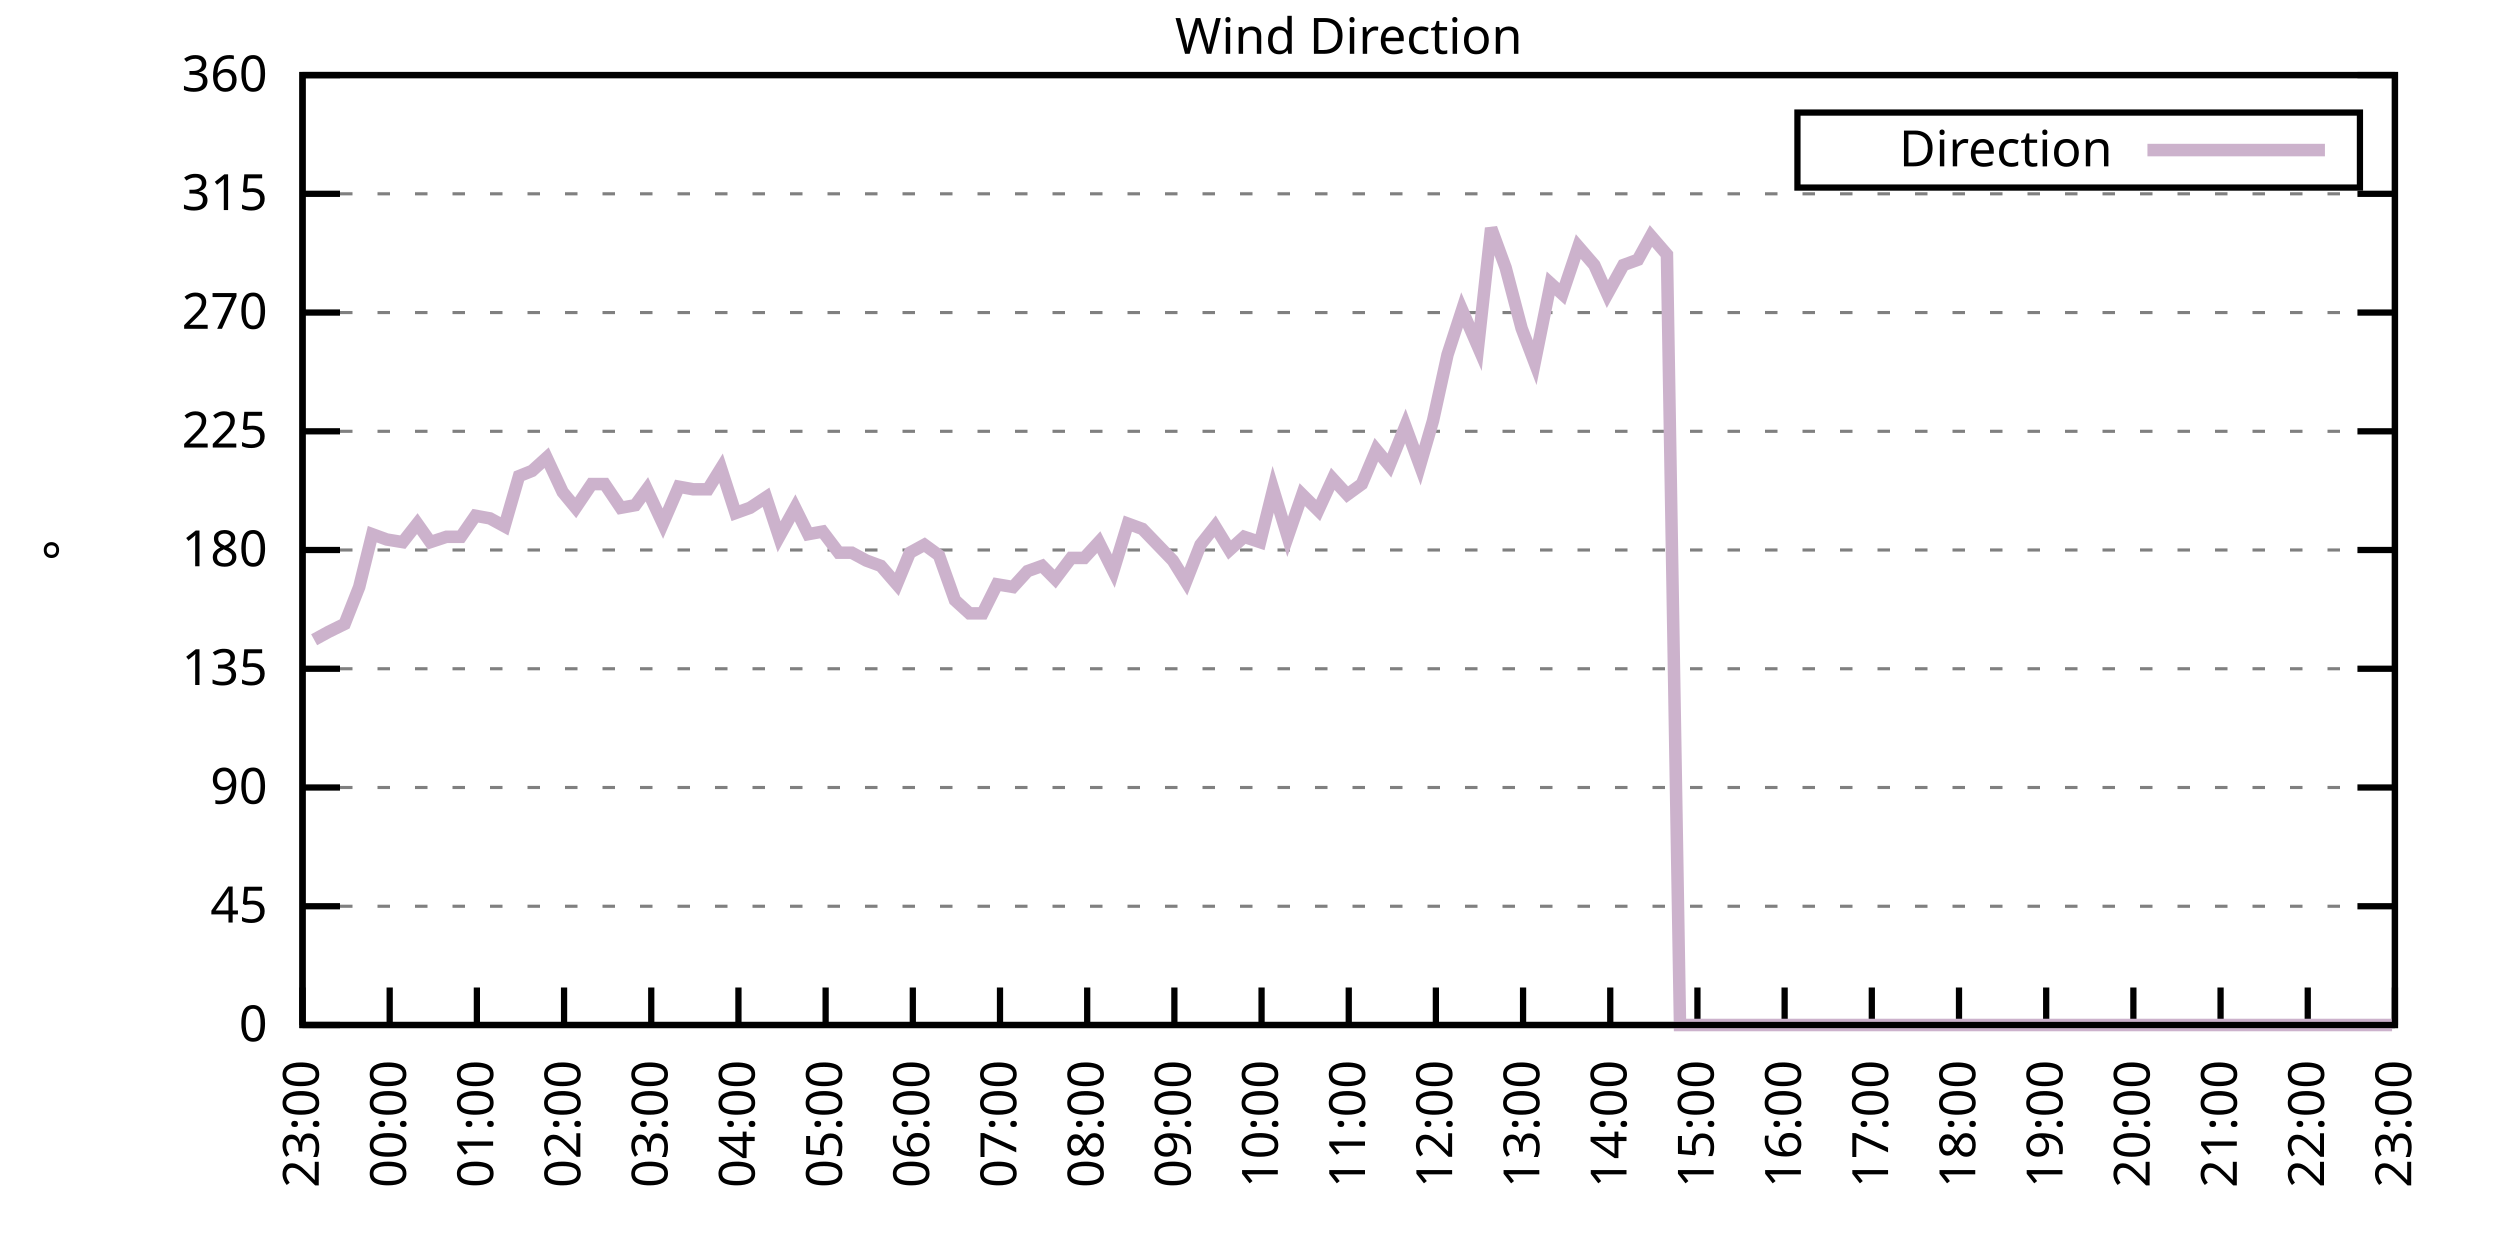
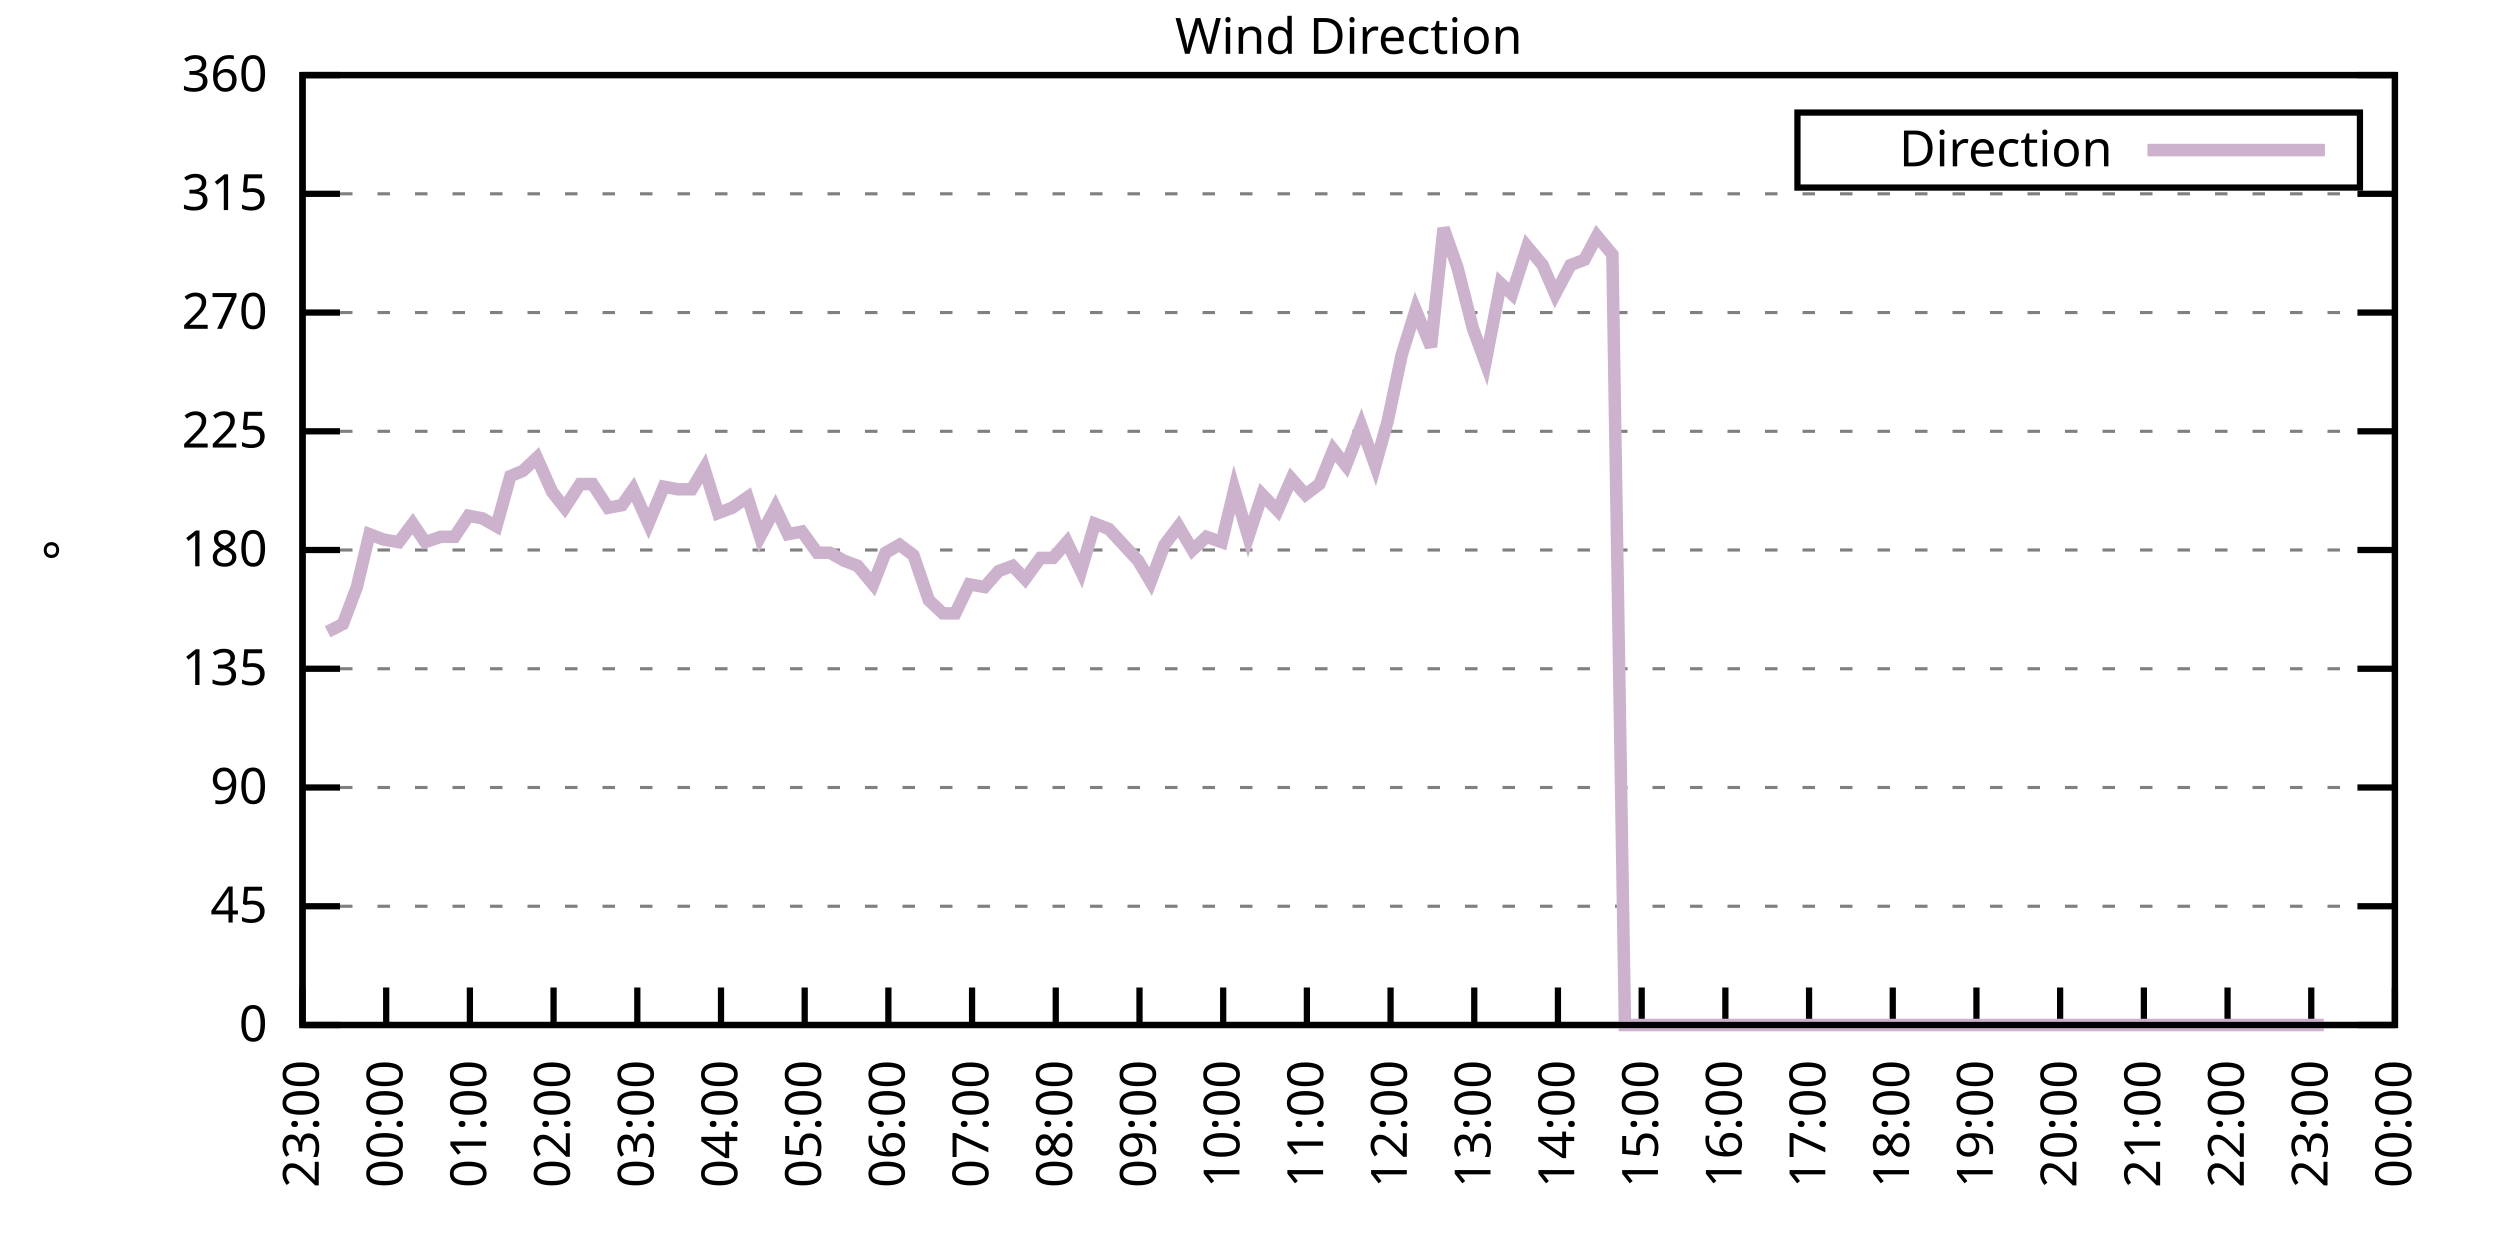
<svg xmlns="http://www.w3.org/2000/svg" xmlns:xlink="http://www.w3.org/1999/xlink" width="400" height="200" viewBox="0 0 400 200">
  <g id="gnuplot_canvas">
    <rect x="0" y="0" width="400" height="200" fill="none" />
    <defs>
      <circle id="gpDot" r="0.5" stroke-width="0.5" stroke="currentColor" />
      <path id="gpPt0" stroke-width="0.333" stroke="currentColor" d="M-1,0 h2 M0,-1 v2" />
      <path id="gpPt1" stroke-width="0.333" stroke="currentColor" d="M-1,-1 L1,1 M1,-1 L-1,1" />
      <path id="gpPt2" stroke-width="0.333" stroke="currentColor" d="M-1,0 L1,0 M0,-1 L0,1 M-1,-1 L1,1 M-1,1 L1,-1" />
      <rect id="gpPt3" stroke-width="0.333" stroke="currentColor" x="-1" y="-1" width="2" height="2" />
      <rect id="gpPt4" stroke-width="0.333" stroke="currentColor" fill="currentColor" x="-1" y="-1" width="2" height="2" />
      <circle id="gpPt5" stroke-width="0.333" stroke="currentColor" cx="0" cy="0" r="1" />
      <use xlink:href="#gpPt5" id="gpPt6" fill="currentColor" stroke="none" />
      <path id="gpPt7" stroke-width="0.333" stroke="currentColor" d="M0,-1.33 L-1.33,0.67 L1.33,0.67 z" />
      <use xlink:href="#gpPt7" id="gpPt8" fill="currentColor" stroke="none" />
      <use xlink:href="#gpPt7" id="gpPt9" stroke="currentColor" transform="rotate(180)" />
      <use xlink:href="#gpPt9" id="gpPt10" fill="currentColor" stroke="none" />
      <use xlink:href="#gpPt3" id="gpPt11" stroke="currentColor" transform="rotate(45)" />
      <use xlink:href="#gpPt11" id="gpPt12" fill="currentColor" stroke="none" />
      <path id="gpPt13" stroke-width="0.333" stroke="currentColor" d="M0,1.330 L1.265,0.411 L0.782,-1.067 L-0.782,-1.076 L-1.265,0.411 z" />
      <use xlink:href="#gpPt13" id="gpPt14" fill="currentColor" stroke="none" />
      <filter id="textbox" filterUnits="objectBoundingBox" x="0" y="0" height="1" width="1">
        <feFlood flood-color="white" flood-opacity="1" result="bgnd" />
        <feComposite in="SourceGraphic" in2="bgnd" operator="atop" />
      </filter>
      <filter id="greybox" filterUnits="objectBoundingBox" x="0" y="0" height="1" width="1">
        <feFlood flood-color="lightgrey" flood-opacity="1" result="grey" />
        <feComposite in="SourceGraphic" in2="grey" operator="atop" />
      </filter>
    </defs>
    <g fill="none" color="white" stroke="currentColor" stroke-width="1.00" stroke-linecap="butt" stroke-linejoin="miter">
</g>
    <g fill="none" color="black" stroke="currentColor" stroke-width="1.00" stroke-linecap="butt" stroke-linejoin="miter">
      <g stroke="none" shape-rendering="crispEdges">
        <polygon fill="rgb(255, 255, 255)" points="48.40,164.00 383.18,164.00 383.18,12.02 48.40,12.02 " />
      </g>
    </g>
    <g fill="none" color="black" stroke="currentColor" stroke-width="1.00" stroke-linecap="butt" stroke-linejoin="miter">
</g>
    <g fill="none" color="black" stroke="black" stroke-width="0.50" stroke-linecap="butt" stroke-linejoin="miter">
</g>
    <g fill="none" color="gray" stroke="currentColor" stroke-width="0.50" stroke-linecap="butt" stroke-linejoin="miter">
      <path stroke="gray" stroke-dasharray="2,4" class="gridline" d="M48.40,164.00 L383.19,164.00  " />
    </g>
    <g fill="none" color="gray" stroke="gray" stroke-width="1.00" stroke-linecap="butt" stroke-linejoin="miter">
</g>
    <g fill="none" color="black" stroke="currentColor" stroke-width="1.00" stroke-linecap="butt" stroke-linejoin="miter">
      <path stroke="black" d="M48.40,164.00 L54.40,164.00 M383.19,164.00 L377.19,164.00  " />
      <g transform="translate(42.80,166.60)" stroke="none" fill="black" font-family="Sans" font-size="8.00" text-anchor="end">
        <text>
          <tspan font-family="Sans"> 0</tspan>
        </text>
      </g>
    </g>
    <g fill="none" color="black" stroke="currentColor" stroke-width="1.00" stroke-linecap="butt" stroke-linejoin="miter">
</g>
    <g fill="none" color="black" stroke="black" stroke-width="0.50" stroke-linecap="butt" stroke-linejoin="miter">
</g>
    <g fill="none" color="gray" stroke="currentColor" stroke-width="0.50" stroke-linecap="butt" stroke-linejoin="miter">
      <path stroke="gray" stroke-dasharray="2,4" class="gridline" d="M48.40,145.00 L383.19,145.00  " />
    </g>
    <g fill="none" color="gray" stroke="gray" stroke-width="1.00" stroke-linecap="butt" stroke-linejoin="miter">
</g>
    <g fill="none" color="black" stroke="currentColor" stroke-width="1.00" stroke-linecap="butt" stroke-linejoin="miter">
      <path stroke="black" d="M48.40,145.00 L54.40,145.00 M383.19,145.00 L377.19,145.00  " />
      <g transform="translate(42.80,147.60)" stroke="none" fill="black" font-family="Sans" font-size="8.00" text-anchor="end">
        <text>
          <tspan font-family="Sans"> 45</tspan>
        </text>
      </g>
    </g>
    <g fill="none" color="black" stroke="currentColor" stroke-width="1.00" stroke-linecap="butt" stroke-linejoin="miter">
</g>
    <g fill="none" color="black" stroke="black" stroke-width="0.50" stroke-linecap="butt" stroke-linejoin="miter">
</g>
    <g fill="none" color="gray" stroke="currentColor" stroke-width="0.50" stroke-linecap="butt" stroke-linejoin="miter">
      <path stroke="gray" stroke-dasharray="2,4" class="gridline" d="M48.40,126.00 L383.19,126.00  " />
    </g>
    <g fill="none" color="gray" stroke="gray" stroke-width="1.00" stroke-linecap="butt" stroke-linejoin="miter">
</g>
    <g fill="none" color="black" stroke="currentColor" stroke-width="1.00" stroke-linecap="butt" stroke-linejoin="miter">
      <path stroke="black" d="M48.40,126.00 L54.40,126.00 M383.19,126.00 L377.19,126.00  " />
      <g transform="translate(42.80,128.60)" stroke="none" fill="black" font-family="Sans" font-size="8.00" text-anchor="end">
        <text>
          <tspan font-family="Sans"> 90</tspan>
        </text>
      </g>
    </g>
    <g fill="none" color="black" stroke="currentColor" stroke-width="1.00" stroke-linecap="butt" stroke-linejoin="miter">
</g>
    <g fill="none" color="black" stroke="black" stroke-width="0.50" stroke-linecap="butt" stroke-linejoin="miter">
</g>
    <g fill="none" color="gray" stroke="currentColor" stroke-width="0.50" stroke-linecap="butt" stroke-linejoin="miter">
      <path stroke="gray" stroke-dasharray="2,4" class="gridline" d="M48.40,107.00 L383.19,107.00  " />
    </g>
    <g fill="none" color="gray" stroke="gray" stroke-width="1.00" stroke-linecap="butt" stroke-linejoin="miter">
</g>
    <g fill="none" color="black" stroke="currentColor" stroke-width="1.00" stroke-linecap="butt" stroke-linejoin="miter">
      <path stroke="black" d="M48.40,107.00 L54.40,107.00 M383.19,107.00 L377.19,107.00  " />
      <g transform="translate(42.80,109.60)" stroke="none" fill="black" font-family="Sans" font-size="8.00" text-anchor="end">
        <text>
          <tspan font-family="Sans"> 135</tspan>
        </text>
      </g>
    </g>
    <g fill="none" color="black" stroke="currentColor" stroke-width="1.00" stroke-linecap="butt" stroke-linejoin="miter">
</g>
    <g fill="none" color="black" stroke="black" stroke-width="0.50" stroke-linecap="butt" stroke-linejoin="miter">
</g>
    <g fill="none" color="gray" stroke="currentColor" stroke-width="0.50" stroke-linecap="butt" stroke-linejoin="miter">
      <path stroke="gray" stroke-dasharray="2,4" class="gridline" d="M48.40,88.00 L383.19,88.00  " />
    </g>
    <g fill="none" color="gray" stroke="gray" stroke-width="1.00" stroke-linecap="butt" stroke-linejoin="miter">
</g>
    <g fill="none" color="black" stroke="currentColor" stroke-width="1.00" stroke-linecap="butt" stroke-linejoin="miter">
      <path stroke="black" d="M48.40,88.00 L54.40,88.00 M383.19,88.00 L377.19,88.00  " />
      <g transform="translate(42.80,90.60)" stroke="none" fill="black" font-family="Sans" font-size="8.00" text-anchor="end">
        <text>
          <tspan font-family="Sans"> 180</tspan>
        </text>
      </g>
    </g>
    <g fill="none" color="black" stroke="currentColor" stroke-width="1.00" stroke-linecap="butt" stroke-linejoin="miter">
</g>
    <g fill="none" color="black" stroke="black" stroke-width="0.50" stroke-linecap="butt" stroke-linejoin="miter">
</g>
    <g fill="none" color="gray" stroke="currentColor" stroke-width="0.50" stroke-linecap="butt" stroke-linejoin="miter">
      <path stroke="gray" stroke-dasharray="2,4" class="gridline" d="M48.40,69.01 L383.19,69.01  " />
    </g>
    <g fill="none" color="gray" stroke="gray" stroke-width="1.00" stroke-linecap="butt" stroke-linejoin="miter">
</g>
    <g fill="none" color="black" stroke="currentColor" stroke-width="1.00" stroke-linecap="butt" stroke-linejoin="miter">
      <path stroke="black" d="M48.40,69.01 L54.40,69.01 M383.19,69.01 L377.19,69.01  " />
      <g transform="translate(42.80,71.61)" stroke="none" fill="black" font-family="Sans" font-size="8.00" text-anchor="end">
        <text>
          <tspan font-family="Sans"> 225</tspan>
        </text>
      </g>
    </g>
    <g fill="none" color="black" stroke="currentColor" stroke-width="1.00" stroke-linecap="butt" stroke-linejoin="miter">
</g>
    <g fill="none" color="black" stroke="black" stroke-width="0.50" stroke-linecap="butt" stroke-linejoin="miter">
</g>
    <g fill="none" color="gray" stroke="currentColor" stroke-width="0.50" stroke-linecap="butt" stroke-linejoin="miter">
      <path stroke="gray" stroke-dasharray="2,4" class="gridline" d="M48.40,50.01 L383.19,50.01  " />
    </g>
    <g fill="none" color="gray" stroke="gray" stroke-width="1.00" stroke-linecap="butt" stroke-linejoin="miter">
</g>
    <g fill="none" color="black" stroke="currentColor" stroke-width="1.00" stroke-linecap="butt" stroke-linejoin="miter">
      <path stroke="black" d="M48.40,50.01 L54.40,50.01 M383.19,50.01 L377.19,50.01  " />
      <g transform="translate(42.80,52.61)" stroke="none" fill="black" font-family="Sans" font-size="8.00" text-anchor="end">
        <text>
          <tspan font-family="Sans"> 270</tspan>
        </text>
      </g>
    </g>
    <g fill="none" color="black" stroke="currentColor" stroke-width="1.00" stroke-linecap="butt" stroke-linejoin="miter">
</g>
    <g fill="none" color="black" stroke="black" stroke-width="0.50" stroke-linecap="butt" stroke-linejoin="miter">
</g>
    <g fill="none" color="gray" stroke="currentColor" stroke-width="0.50" stroke-linecap="butt" stroke-linejoin="miter">
      <path stroke="gray" stroke-dasharray="2,4" class="gridline" d="M48.40,31.01 L383.19,31.01  " />
    </g>
    <g fill="none" color="gray" stroke="gray" stroke-width="1.00" stroke-linecap="butt" stroke-linejoin="miter">
</g>
    <g fill="none" color="black" stroke="currentColor" stroke-width="1.00" stroke-linecap="butt" stroke-linejoin="miter">
      <path stroke="black" d="M48.40,31.01 L54.40,31.01 M383.19,31.01 L377.19,31.01  " />
      <g transform="translate(42.80,33.61)" stroke="none" fill="black" font-family="Sans" font-size="8.00" text-anchor="end">
        <text>
          <tspan font-family="Sans"> 315</tspan>
        </text>
      </g>
    </g>
    <g fill="none" color="black" stroke="currentColor" stroke-width="1.00" stroke-linecap="butt" stroke-linejoin="miter">
</g>
    <g fill="none" color="black" stroke="black" stroke-width="0.50" stroke-linecap="butt" stroke-linejoin="miter">
</g>
    <g fill="none" color="gray" stroke="currentColor" stroke-width="0.50" stroke-linecap="butt" stroke-linejoin="miter">
      <path stroke="gray" stroke-dasharray="2,4" class="gridline" d="M48.40,12.01 L383.19,12.01  " />
    </g>
    <g fill="none" color="gray" stroke="gray" stroke-width="1.00" stroke-linecap="butt" stroke-linejoin="miter">
</g>
    <g fill="none" color="black" stroke="currentColor" stroke-width="1.00" stroke-linecap="butt" stroke-linejoin="miter">
      <path stroke="black" d="M48.40,12.01 L54.40,12.01 M383.19,12.01 L377.19,12.01  " />
      <g transform="translate(42.80,14.61)" stroke="none" fill="black" font-family="Sans" font-size="8.00" text-anchor="end">
        <text>
          <tspan font-family="Sans"> 360</tspan>
        </text>
      </g>
    </g>
    <g fill="none" color="black" stroke="currentColor" stroke-width="1.00" stroke-linecap="butt" stroke-linejoin="miter">
      <path stroke="black" d="M48.40,164.00 L48.40,158.00  " />
      <g transform="translate(51.00,169.60) rotate(270.00)" stroke="none" fill="black" font-family="Sans" font-size="8.00" text-anchor="end">
        <text>
          <tspan font-family="Sans">23:00</tspan>
        </text>
      </g>
    </g>
    <g fill="none" color="black" stroke="currentColor" stroke-width="1.00" stroke-linecap="butt" stroke-linejoin="miter">
-       <path stroke="black" d="M62.35,164.00 L62.35,158.00  " />
-       <g transform="translate(64.95,169.60) rotate(270.00)" stroke="none" fill="black" font-family="Sans" font-size="8.00" text-anchor="end">
+       <path stroke="black" d="M61.79,164.00 L61.79,158.00  " />
+       <g transform="translate(64.39,169.60) rotate(270.00)" stroke="none" fill="black" font-family="Sans" font-size="8.00" text-anchor="end">
        <text>
          <tspan font-family="Sans">00:00</tspan>
        </text>
      </g>
    </g>
    <g fill="none" color="black" stroke="currentColor" stroke-width="1.00" stroke-linecap="butt" stroke-linejoin="miter">
-       <path stroke="black" d="M76.30,164.00 L76.30,158.00  " />
-       <g transform="translate(78.90,169.60) rotate(270.00)" stroke="none" fill="black" font-family="Sans" font-size="8.00" text-anchor="end">
+       <path stroke="black" d="M75.18,164.00 L75.18,158.00  " />
+       <g transform="translate(77.78,169.60) rotate(270.00)" stroke="none" fill="black" font-family="Sans" font-size="8.00" text-anchor="end">
        <text>
          <tspan font-family="Sans">01:00</tspan>
        </text>
      </g>
    </g>
    <g fill="none" color="black" stroke="currentColor" stroke-width="1.00" stroke-linecap="butt" stroke-linejoin="miter">
-       <path stroke="black" d="M90.25,164.00 L90.25,158.00  " />
-       <g transform="translate(92.85,169.60) rotate(270.00)" stroke="none" fill="black" font-family="Sans" font-size="8.00" text-anchor="end">
+       <path stroke="black" d="M88.57,164.00 L88.57,158.00  " />
+       <g transform="translate(91.17,169.60) rotate(270.00)" stroke="none" fill="black" font-family="Sans" font-size="8.00" text-anchor="end">
        <text>
          <tspan font-family="Sans">02:00</tspan>
        </text>
      </g>
    </g>
    <g fill="none" color="black" stroke="currentColor" stroke-width="1.00" stroke-linecap="butt" stroke-linejoin="miter">
-       <path stroke="black" d="M104.20,164.00 L104.20,158.00  " />
-       <g transform="translate(106.80,169.60) rotate(270.00)" stroke="none" fill="black" font-family="Sans" font-size="8.00" text-anchor="end">
+       <path stroke="black" d="M101.97,164.00 L101.97,158.00  " />
+       <g transform="translate(104.57,169.60) rotate(270.00)" stroke="none" fill="black" font-family="Sans" font-size="8.00" text-anchor="end">
        <text>
          <tspan font-family="Sans">03:00</tspan>
        </text>
      </g>
    </g>
    <g fill="none" color="black" stroke="currentColor" stroke-width="1.00" stroke-linecap="butt" stroke-linejoin="miter">
-       <path stroke="black" d="M118.15,164.00 L118.15,158.00  " />
-       <g transform="translate(120.75,169.60) rotate(270.00)" stroke="none" fill="black" font-family="Sans" font-size="8.00" text-anchor="end">
+       <path stroke="black" d="M115.36,164.00 L115.36,158.00  " />
+       <g transform="translate(117.96,169.60) rotate(270.00)" stroke="none" fill="black" font-family="Sans" font-size="8.00" text-anchor="end">
        <text>
          <tspan font-family="Sans">04:00</tspan>
        </text>
      </g>
    </g>
    <g fill="none" color="black" stroke="currentColor" stroke-width="1.00" stroke-linecap="butt" stroke-linejoin="miter">
-       <path stroke="black" d="M132.10,164.00 L132.10,158.00  " />
-       <g transform="translate(134.70,169.60) rotate(270.00)" stroke="none" fill="black" font-family="Sans" font-size="8.00" text-anchor="end">
+       <path stroke="black" d="M128.75,164.00 L128.75,158.00  " />
+       <g transform="translate(131.35,169.60) rotate(270.00)" stroke="none" fill="black" font-family="Sans" font-size="8.00" text-anchor="end">
        <text>
          <tspan font-family="Sans">05:00</tspan>
        </text>
      </g>
    </g>
    <g fill="none" color="black" stroke="currentColor" stroke-width="1.00" stroke-linecap="butt" stroke-linejoin="miter">
-       <path stroke="black" d="M146.05,164.00 L146.05,158.00  " />
-       <g transform="translate(148.65,169.60) rotate(270.00)" stroke="none" fill="black" font-family="Sans" font-size="8.00" text-anchor="end">
+       <path stroke="black" d="M142.14,164.00 L142.14,158.00  " />
+       <g transform="translate(144.74,169.60) rotate(270.00)" stroke="none" fill="black" font-family="Sans" font-size="8.00" text-anchor="end">
        <text>
          <tspan font-family="Sans">06:00</tspan>
        </text>
      </g>
    </g>
    <g fill="none" color="black" stroke="currentColor" stroke-width="1.00" stroke-linecap="butt" stroke-linejoin="miter">
-       <path stroke="black" d="M160.00,164.00 L160.00,158.00  " />
-       <g transform="translate(162.60,169.60) rotate(270.00)" stroke="none" fill="black" font-family="Sans" font-size="8.00" text-anchor="end">
+       <path stroke="black" d="M155.53,164.00 L155.53,158.00  " />
+       <g transform="translate(158.13,169.60) rotate(270.00)" stroke="none" fill="black" font-family="Sans" font-size="8.00" text-anchor="end">
        <text>
          <tspan font-family="Sans">07:00</tspan>
        </text>
      </g>
    </g>
    <g fill="none" color="black" stroke="currentColor" stroke-width="1.00" stroke-linecap="butt" stroke-linejoin="miter">
-       <path stroke="black" d="M173.95,164.00 L173.95,158.00  " />
-       <g transform="translate(176.55,169.60) rotate(270.00)" stroke="none" fill="black" font-family="Sans" font-size="8.00" text-anchor="end">
+       <path stroke="black" d="M168.92,164.00 L168.92,158.00  " />
+       <g transform="translate(171.52,169.60) rotate(270.00)" stroke="none" fill="black" font-family="Sans" font-size="8.00" text-anchor="end">
        <text>
          <tspan font-family="Sans">08:00</tspan>
        </text>
      </g>
    </g>
    <g fill="none" color="black" stroke="currentColor" stroke-width="1.00" stroke-linecap="butt" stroke-linejoin="miter">
-       <path stroke="black" d="M187.90,164.00 L187.90,158.00  " />
-       <g transform="translate(190.50,169.60) rotate(270.00)" stroke="none" fill="black" font-family="Sans" font-size="8.00" text-anchor="end">
+       <path stroke="black" d="M182.32,164.00 L182.32,158.00  " />
+       <g transform="translate(184.92,169.60) rotate(270.00)" stroke="none" fill="black" font-family="Sans" font-size="8.00" text-anchor="end">
        <text>
          <tspan font-family="Sans">09:00</tspan>
        </text>
      </g>
    </g>
    <g fill="none" color="black" stroke="currentColor" stroke-width="1.00" stroke-linecap="butt" stroke-linejoin="miter">
-       <path stroke="black" d="M201.85,164.00 L201.85,158.00  " />
-       <g transform="translate(204.45,169.60) rotate(270.00)" stroke="none" fill="black" font-family="Sans" font-size="8.00" text-anchor="end">
+       <path stroke="black" d="M195.71,164.00 L195.71,158.00  " />
+       <g transform="translate(198.31,169.60) rotate(270.00)" stroke="none" fill="black" font-family="Sans" font-size="8.00" text-anchor="end">
        <text>
          <tspan font-family="Sans">10:00</tspan>
        </text>
      </g>
    </g>
    <g fill="none" color="black" stroke="currentColor" stroke-width="1.00" stroke-linecap="butt" stroke-linejoin="miter">
-       <path stroke="black" d="M215.80,164.00 L215.80,158.00  " />
-       <g transform="translate(218.40,169.60) rotate(270.00)" stroke="none" fill="black" font-family="Sans" font-size="8.00" text-anchor="end">
+       <path stroke="black" d="M209.10,164.00 L209.10,158.00  " />
+       <g transform="translate(211.70,169.60) rotate(270.00)" stroke="none" fill="black" font-family="Sans" font-size="8.00" text-anchor="end">
        <text>
          <tspan font-family="Sans">11:00</tspan>
        </text>
      </g>
    </g>
    <g fill="none" color="black" stroke="currentColor" stroke-width="1.00" stroke-linecap="butt" stroke-linejoin="miter">
-       <path stroke="black" d="M229.74,164.00 L229.74,158.00  " />
-       <g transform="translate(232.34,169.60) rotate(270.00)" stroke="none" fill="black" font-family="Sans" font-size="8.00" text-anchor="end">
+       <path stroke="black" d="M222.49,164.00 L222.49,158.00  " />
+       <g transform="translate(225.09,169.60) rotate(270.00)" stroke="none" fill="black" font-family="Sans" font-size="8.00" text-anchor="end">
        <text>
          <tspan font-family="Sans">12:00</tspan>
        </text>
      </g>
    </g>
    <g fill="none" color="black" stroke="currentColor" stroke-width="1.00" stroke-linecap="butt" stroke-linejoin="miter">
-       <path stroke="black" d="M243.69,164.00 L243.69,158.00  " />
-       <g transform="translate(246.29,169.60) rotate(270.00)" stroke="none" fill="black" font-family="Sans" font-size="8.00" text-anchor="end">
+       <path stroke="black" d="M235.88,164.00 L235.88,158.00  " />
+       <g transform="translate(238.48,169.60) rotate(270.00)" stroke="none" fill="black" font-family="Sans" font-size="8.00" text-anchor="end">
        <text>
          <tspan font-family="Sans">13:00</tspan>
        </text>
      </g>
    </g>
    <g fill="none" color="black" stroke="currentColor" stroke-width="1.00" stroke-linecap="butt" stroke-linejoin="miter">
-       <path stroke="black" d="M257.64,164.00 L257.64,158.00  " />
-       <g transform="translate(260.24,169.60) rotate(270.00)" stroke="none" fill="black" font-family="Sans" font-size="8.00" text-anchor="end">
+       <path stroke="black" d="M249.27,164.00 L249.27,158.00  " />
+       <g transform="translate(251.87,169.60) rotate(270.00)" stroke="none" fill="black" font-family="Sans" font-size="8.00" text-anchor="end">
        <text>
          <tspan font-family="Sans">14:00</tspan>
        </text>
      </g>
    </g>
    <g fill="none" color="black" stroke="currentColor" stroke-width="1.00" stroke-linecap="butt" stroke-linejoin="miter">
-       <path stroke="black" d="M271.59,164.00 L271.59,158.00  " />
-       <g transform="translate(274.19,169.60) rotate(270.00)" stroke="none" fill="black" font-family="Sans" font-size="8.00" text-anchor="end">
+       <path stroke="black" d="M262.67,164.00 L262.67,158.00  " />
+       <g transform="translate(265.27,169.60) rotate(270.00)" stroke="none" fill="black" font-family="Sans" font-size="8.00" text-anchor="end">
        <text>
          <tspan font-family="Sans">15:00</tspan>
        </text>
      </g>
    </g>
    <g fill="none" color="black" stroke="currentColor" stroke-width="1.00" stroke-linecap="butt" stroke-linejoin="miter">
-       <path stroke="black" d="M285.54,164.00 L285.54,158.00  " />
-       <g transform="translate(288.14,169.60) rotate(270.00)" stroke="none" fill="black" font-family="Sans" font-size="8.00" text-anchor="end">
+       <path stroke="black" d="M276.06,164.00 L276.06,158.00  " />
+       <g transform="translate(278.66,169.60) rotate(270.00)" stroke="none" fill="black" font-family="Sans" font-size="8.00" text-anchor="end">
        <text>
          <tspan font-family="Sans">16:00</tspan>
        </text>
      </g>
    </g>
    <g fill="none" color="black" stroke="currentColor" stroke-width="1.00" stroke-linecap="butt" stroke-linejoin="miter">
-       <path stroke="black" d="M299.49,164.00 L299.49,158.00  " />
-       <g transform="translate(302.09,169.60) rotate(270.00)" stroke="none" fill="black" font-family="Sans" font-size="8.00" text-anchor="end">
+       <path stroke="black" d="M289.45,164.00 L289.45,158.00  " />
+       <g transform="translate(292.05,169.60) rotate(270.00)" stroke="none" fill="black" font-family="Sans" font-size="8.00" text-anchor="end">
        <text>
          <tspan font-family="Sans">17:00</tspan>
        </text>
      </g>
    </g>
    <g fill="none" color="black" stroke="currentColor" stroke-width="1.00" stroke-linecap="butt" stroke-linejoin="miter">
-       <path stroke="black" d="M313.44,164.00 L313.44,158.00  " />
-       <g transform="translate(316.04,169.60) rotate(270.00)" stroke="none" fill="black" font-family="Sans" font-size="8.00" text-anchor="end">
+       <path stroke="black" d="M302.84,164.00 L302.84,158.00  " />
+       <g transform="translate(305.44,169.60) rotate(270.00)" stroke="none" fill="black" font-family="Sans" font-size="8.00" text-anchor="end">
        <text>
          <tspan font-family="Sans">18:00</tspan>
        </text>
      </g>
    </g>
    <g fill="none" color="black" stroke="currentColor" stroke-width="1.00" stroke-linecap="butt" stroke-linejoin="miter">
-       <path stroke="black" d="M327.39,164.00 L327.39,158.00  " />
-       <g transform="translate(329.99,169.60) rotate(270.00)" stroke="none" fill="black" font-family="Sans" font-size="8.00" text-anchor="end">
+       <path stroke="black" d="M316.23,164.00 L316.23,158.00  " />
+       <g transform="translate(318.83,169.60) rotate(270.00)" stroke="none" fill="black" font-family="Sans" font-size="8.00" text-anchor="end">
        <text>
          <tspan font-family="Sans">19:00</tspan>
        </text>
      </g>
    </g>
    <g fill="none" color="black" stroke="currentColor" stroke-width="1.00" stroke-linecap="butt" stroke-linejoin="miter">
-       <path stroke="black" d="M341.34,164.00 L341.34,158.00  " />
-       <g transform="translate(343.94,169.60) rotate(270.00)" stroke="none" fill="black" font-family="Sans" font-size="8.00" text-anchor="end">
+       <path stroke="black" d="M329.62,164.00 L329.62,158.00  " />
+       <g transform="translate(332.22,169.60) rotate(270.00)" stroke="none" fill="black" font-family="Sans" font-size="8.00" text-anchor="end">
        <text>
          <tspan font-family="Sans">20:00</tspan>
        </text>
      </g>
    </g>
    <g fill="none" color="black" stroke="currentColor" stroke-width="1.00" stroke-linecap="butt" stroke-linejoin="miter">
-       <path stroke="black" d="M355.29,164.00 L355.29,158.00  " />
-       <g transform="translate(357.89,169.60) rotate(270.00)" stroke="none" fill="black" font-family="Sans" font-size="8.00" text-anchor="end">
+       <path stroke="black" d="M343.02,164.00 L343.02,158.00  " />
+       <g transform="translate(345.62,169.60) rotate(270.00)" stroke="none" fill="black" font-family="Sans" font-size="8.00" text-anchor="end">
        <text>
          <tspan font-family="Sans">21:00</tspan>
        </text>
      </g>
    </g>
    <g fill="none" color="black" stroke="currentColor" stroke-width="1.00" stroke-linecap="butt" stroke-linejoin="miter">
-       <path stroke="black" d="M369.24,164.00 L369.24,158.00  " />
-       <g transform="translate(371.84,169.60) rotate(270.00)" stroke="none" fill="black" font-family="Sans" font-size="8.00" text-anchor="end">
+       <path stroke="black" d="M356.41,164.00 L356.41,158.00  " />
+       <g transform="translate(359.01,169.60) rotate(270.00)" stroke="none" fill="black" font-family="Sans" font-size="8.00" text-anchor="end">
        <text>
          <tspan font-family="Sans">22:00</tspan>
+         </text>
+       </g>
+     </g>
+     <g fill="none" color="black" stroke="currentColor" stroke-width="1.00" stroke-linecap="butt" stroke-linejoin="miter">
+       <path stroke="black" d="M369.80,164.00 L369.80,158.00  " />
+       <g transform="translate(372.40,169.60) rotate(270.00)" stroke="none" fill="black" font-family="Sans" font-size="8.00" text-anchor="end">
+         <text>
+           <tspan font-family="Sans">23:00</tspan>
        </text>
      </g>
    </g>
    <g fill="none" color="black" stroke="currentColor" stroke-width="1.00" stroke-linecap="butt" stroke-linejoin="miter">
      <path stroke="black" d="M383.19,164.00 L383.19,158.00  " />
      <g transform="translate(385.79,169.60) rotate(270.00)" stroke="none" fill="black" font-family="Sans" font-size="8.00" text-anchor="end">
        <text>
-           <tspan font-family="Sans">23:00</tspan>
+           <tspan font-family="Sans">00:00</tspan>
        </text>
      </g>
    </g>
    <g fill="none" color="black" stroke="currentColor" stroke-width="1.00" stroke-linecap="butt" stroke-linejoin="miter">
</g>
    <g fill="none" color="black" stroke="currentColor" stroke-width="1.00" stroke-linecap="butt" stroke-linejoin="miter">
      <path stroke="black" d="M48.40,12.01 L48.40,164.00 L383.19,164.00 L383.19,12.01 L48.40,12.01 Z  " />
    </g>
    <g fill="none" color="black" stroke="currentColor" stroke-width="1.00" stroke-linecap="butt" stroke-linejoin="miter">
</g>
    <g fill="none" color="black" stroke="currentColor" stroke-width="1.00" stroke-linecap="butt" stroke-linejoin="miter">
      <path stroke="black" d="M287.59,30.01 L287.59,18.01 L377.59,18.01 L377.59,30.01 L287.59,30.01 Z  " />
    </g>
    <g id="Wind_direction_plot_1">
      <g fill="none" color="white" stroke="black" stroke-width="2.00" stroke-linecap="butt" stroke-linejoin="miter">
</g>
      <g fill="none" color="black" stroke="currentColor" stroke-width="2.00" stroke-linecap="butt" stroke-linejoin="miter">
        <g transform="translate(337.99,26.61)" stroke="none" fill="black" font-family="Sans" font-size="8.00" text-anchor="end">
          <text>
            <tspan font-family="Sans">Direction</tspan>
          </text>
        </g>
      </g>
      <g fill="none" color="black" stroke="currentColor" stroke-width="2.00" stroke-linecap="butt" stroke-linejoin="miter">
-         <path stroke="rgb(204, 178, 204)" d="M343.59,24.01 L371.99,24.01 M50.26,102.36 L52.58,101.09 L55.14,99.83 L57.47,93.92 L59.56,85.47 L61.88,86.32   L64.44,86.74 L66.77,83.78 L68.86,86.74 L71.42,85.89 L73.74,85.89 L76.07,82.52 L78.39,82.94 L80.72,84.21   L83.04,76.18 L85.13,75.34 L87.46,73.23 L90.02,78.72 L92.11,81.25 L94.67,77.45 L96.76,77.45 L99.32,81.25   L101.64,80.83 L103.50,78.29 L106.06,83.78 L108.62,77.87 L110.94,78.29 L113.27,78.29 L115.36,74.92 L117.68,82.09   L120.01,81.25 L122.57,79.56 L124.66,85.89 L127.22,81.25 L129.31,85.47 L131.63,85.05 L134.19,88.43 L136.28,88.43   L138.61,89.69 L140.93,90.54 L143.49,93.49 L145.58,88.43 L147.91,87.16 L150.23,88.85 L152.79,96.03 L155.11,98.14   L157.21,98.14 L159.53,93.49 L162.09,93.92 L164.41,91.38 L166.74,90.54 L168.83,92.65 L171.39,89.27 L173.48,89.27   L175.81,86.74 L178.13,91.38 L180.46,83.78 L182.78,84.63 L187.66,89.69 L189.76,93.07 L192.08,87.16 L194.41,84.21   L196.73,88.00 L199.06,85.89 L201.61,86.74 L203.71,78.29 L206.03,85.89 L208.36,79.14 L210.91,81.67 L213.24,76.61   L215.56,79.14 L217.89,77.45 L220.21,71.96 L222.30,74.49 L224.86,68.16 L227.19,74.49 L229.28,67.32 L231.60,56.76   L233.93,49.59 L236.49,55.50 L238.58,36.50 L240.90,42.83 L243.46,52.54 L245.55,58.03 L248.11,45.36 L249.97,47.05   L252.53,39.45 L255.09,42.41 L257.18,47.05 L259.74,42.41 L262.06,41.56 L264.15,37.76 L266.71,40.72 L268.80,164.00   L271.36,164.00 L273.69,164.00 L276.01,164.00 L278.34,164.00 L280.66,164.00 L282.75,164.00 L285.08,164.00 L287.40,164.00   L289.73,164.00 L292.29,164.00 L294.38,164.00 L296.70,164.00 L299.03,164.00 L301.58,164.00 L303.68,164.00 L306.23,164.00   L308.56,164.00 L310.88,164.00 L312.98,164.00 L315.53,164.00 L317.63,164.00 L320.18,164.00 L322.28,164.00 L324.83,164.00   L327.16,164.00 L329.25,164.00 L331.58,164.00 L333.90,164.00 L336.46,164.00 L338.78,164.00 L340.88,164.00 L343.20,164.00   L345.76,164.00 L347.85,164.00 L350.41,164.00 L352.73,164.00 L354.83,164.00 L357.38,164.00 L359.71,164.00 L361.80,164.00   L364.13,164.00 L366.68,164.00 L368.78,164.00 L371.10,164.00 L373.19,164.00 L375.75,164.00 L378.31,164.00 L380.40,164.00   L382.73,164.00  " />
+         <path stroke="rgb(204, 178, 204)" d="M343.59,24.01 L371.99,24.01 M52.42,101.09 L54.87,99.83 L57.10,93.92 L59.11,85.47 L61.35,86.32 L63.80,86.74   L66.03,83.78 L68.04,86.74 L70.50,85.89 L72.73,85.89 L74.96,82.52 L77.19,82.94 L79.42,84.21 L81.66,76.18   L83.66,75.34 L85.90,73.23 L88.35,78.72 L90.36,81.25 L92.82,77.45 L94.82,77.45 L97.28,81.25 L99.51,80.83   L101.30,78.29 L103.75,83.78 L106.21,77.87 L108.44,78.29 L110.67,78.29 L112.68,74.92 L114.91,82.09 L117.14,81.25   L119.60,79.56 L121.61,85.89 L124.06,81.25 L126.07,85.47 L128.30,85.05 L130.76,88.43 L132.77,88.43 L135.00,89.69   L137.23,90.54 L139.69,93.49 L141.69,88.43 L143.93,87.16 L146.16,88.85 L148.61,96.03 L150.85,98.14 L152.85,98.14   L155.09,93.49 L157.54,93.92 L159.77,91.38 L162.01,90.54 L164.01,92.65 L166.47,89.27 L168.48,89.27 L170.71,86.74   L172.94,91.38 L175.17,83.78 L177.41,84.63 L182.09,89.69 L184.10,93.07 L186.33,87.16 L188.57,84.21 L190.80,88.00   L193.03,85.89 L195.48,86.74 L197.49,78.29 L199.73,85.89 L201.96,79.14 L204.41,81.67 L206.64,76.61 L208.88,79.14   L211.11,77.45 L213.34,71.96 L215.35,74.49 L217.80,68.16 L220.04,74.49 L222.04,67.32 L224.28,56.76 L226.51,49.59   L228.96,55.50 L230.97,36.50 L233.20,42.83 L235.66,52.54 L237.67,58.03 L240.12,45.36 L241.91,47.05 L244.36,39.45   L246.82,42.41 L248.83,47.05 L251.28,42.41 L253.51,41.56 L255.52,37.76 L257.98,40.72 L259.99,164.00 L262.44,164.00   L264.67,164.00 L266.91,164.00 L269.14,164.00 L271.37,164.00 L273.38,164.00 L275.61,164.00 L277.84,164.00 L280.07,164.00   L282.53,164.00 L284.54,164.00 L286.77,164.00 L289.00,164.00 L291.46,164.00 L293.47,164.00 L295.92,164.00 L298.15,164.00   L300.39,164.00 L302.39,164.00 L304.85,164.00 L306.86,164.00 L309.31,164.00 L311.32,164.00 L313.78,164.00 L316.01,164.00   L318.02,164.00 L320.25,164.00 L322.48,164.00 L324.94,164.00 L327.17,164.00 L329.18,164.00 L331.41,164.00 L333.86,164.00   L335.87,164.00 L338.33,164.00 L340.56,164.00 L342.57,164.00 L345.02,164.00 L347.26,164.00 L349.26,164.00 L351.50,164.00   L353.95,164.00 L355.96,164.00 L358.19,164.00 L360.20,164.00 L362.66,164.00 L365.11,164.00 L367.12,164.00 L369.35,164.00   L371.81,164.00  " />
      </g>
    </g>
    <g fill="none" color="black" stroke="currentColor" stroke-width="2.00" stroke-linecap="butt" stroke-linejoin="miter">
</g>
    <g fill="none" color="black" stroke="black" stroke-width="1.00" stroke-linecap="butt" stroke-linejoin="miter">
</g>
    <g fill="none" color="black" stroke="currentColor" stroke-width="1.00" stroke-linecap="butt" stroke-linejoin="miter">
      <path stroke="black" d="M48.40,12.01 L48.40,164.00 L383.19,164.00 L383.19,12.01 L48.40,12.01 Z  " />
      <g transform="translate(12.80,88.01) rotate(270.00)" stroke="none" fill="black" font-family="Sans" font-size="8.00" text-anchor="middle">
        <text>
          <tspan font-family="Sans">°</tspan>
        </text>
      </g>
    </g>
    <g fill="none" color="black" stroke="currentColor" stroke-width="1.00" stroke-linecap="butt" stroke-linejoin="miter">
</g>
    <g fill="none" color="black" stroke="currentColor" stroke-width="1.00" stroke-linecap="butt" stroke-linejoin="miter">
      <g transform="translate(215.79,8.61)" stroke="none" fill="black" font-family="Sans" font-size="8.00" text-anchor="middle">
        <text>
          <tspan font-family="Sans">Wind Direction</tspan>
        </text>
      </g>
    </g>
    <g fill="none" color="black" stroke="currentColor" stroke-width="1.00" stroke-linecap="butt" stroke-linejoin="miter">
</g>
  </g>
</svg>
